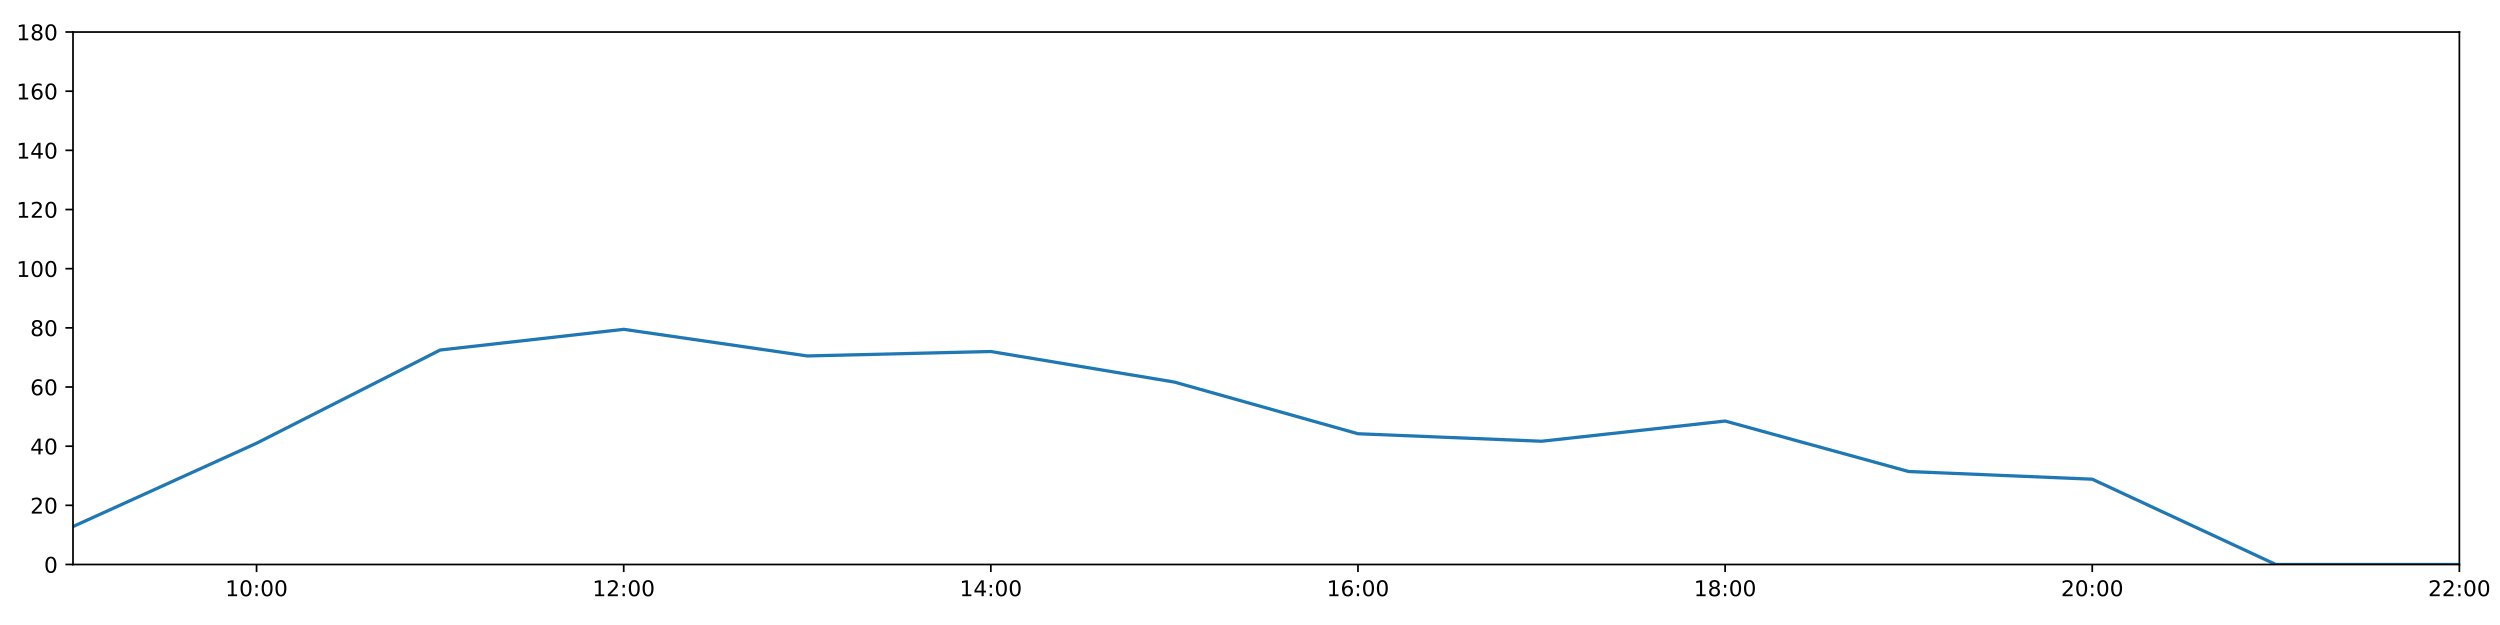
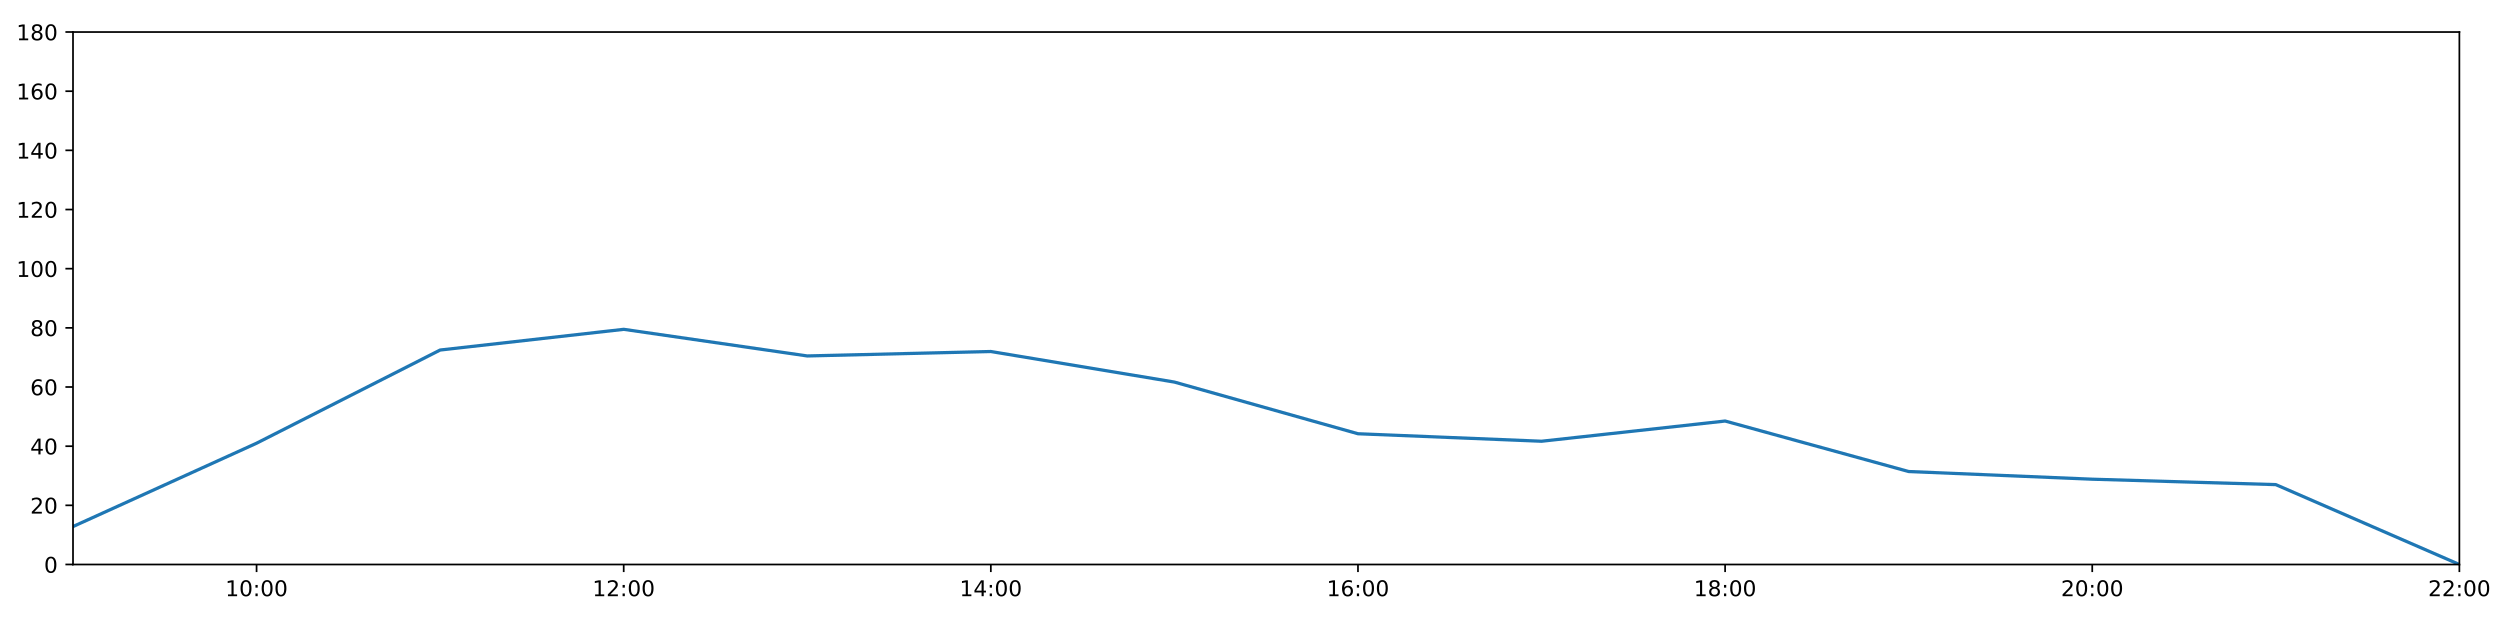
<svg xmlns="http://www.w3.org/2000/svg" xmlns:xlink="http://www.w3.org/1999/xlink" height="288pt" version="1.1" viewBox="0 0 1152 288" width="1152pt">
  <defs>
    <style type="text/css">
*{stroke-linecap:butt;stroke-linejoin:round;}
  </style>
  </defs>
  <g id="figure_1">
    <g id="patch_1">
      <path d="M 0 288  L 1152 288  L 1152 0  L 0 0  z " style="fill:#ffffff;" />
    </g>
    <g id="axes_1">
      <g id="patch_2">
        <path d="M 33.64 260.12  L 1133.28 260.12  L 1133.28 14.76  L 33.64 14.76  z " style="fill:#ffffff;" />
      </g>
      <g id="matplotlib.axis_1">
        <g id="xtick_1">
          <g id="line2d_1">
            <defs>
-               <path d="M 0 0  L 0 3.5  " id="m4cb96e14bf" style="stroke:#000000;stroke-width:0.8;" />
-             </defs>
-             <g>
-               <use style="stroke:#000000;stroke-width:0.8;" x="118.228" xlink:href="#m4cb96e14bf" y="260.12" />
+               <path d="M 0 0  L 0 3.5  " id="m21bf4294b3" style="stroke:#000000;stroke-width:0.8;" />
+             </defs>
+             <g>
+               <use style="stroke:#000000;stroke-width:0.8;" x="118.228" xlink:href="#m21bf4294b3" y="260.12" />
            </g>
          </g>
          <g id="text_1">
            <defs>
              <path d="M 12.406 8.297  L 28.516 8.297  L 28.516 63.922  L 10.984 60.406  L 10.984 69.391  L 28.422 72.906  L 38.281 72.906  L 38.281 8.297  L 54.391 8.297  L 54.391 0  L 12.406 0  z " id="DejaVuSans-49" />
              <path d="M 31.781 66.406  Q 24.172 66.406 20.328 58.906  Q 16.5 51.422 16.5 36.375  Q 16.5 21.391 20.328 13.891  Q 24.172 6.391 31.781 6.391  Q 39.453 6.391 43.281 13.891  Q 47.125 21.391 47.125 36.375  Q 47.125 51.422 43.281 58.906  Q 39.453 66.406 31.781 66.406  z M 31.781 74.219  Q 44.047 74.219 50.516 64.516  Q 56.984 54.828 56.984 36.375  Q 56.984 17.969 50.516 8.266  Q 44.047 -1.422 31.781 -1.422  Q 19.531 -1.422 13.062 8.266  Q 6.594 17.969 6.594 36.375  Q 6.594 54.828 13.062 64.516  Q 19.531 74.219 31.781 74.219  z " id="DejaVuSans-48" />
              <path d="M 11.719 12.406  L 22.016 12.406  L 22.016 0  L 11.719 0  z M 11.719 51.703  L 22.016 51.703  L 22.016 39.312  L 11.719 39.312  z " id="DejaVuSans-58" />
            </defs>
            <g transform="translate(103.8183 274.7184)scale(0.1 -0.1)">
              <use xlink:href="#DejaVuSans-49" />
              <use x="63.623" xlink:href="#DejaVuSans-48" />
              <use x="127.246" xlink:href="#DejaVuSans-58" />
              <use x="160.938" xlink:href="#DejaVuSans-48" />
              <use x="224.561" xlink:href="#DejaVuSans-48" />
            </g>
          </g>
        </g>
        <g id="xtick_2">
          <g id="line2d_2">
            <g>
-               <use style="stroke:#000000;stroke-width:0.8;" x="287.403" xlink:href="#m4cb96e14bf" y="260.12" />
+               <use style="stroke:#000000;stroke-width:0.8;" x="287.403" xlink:href="#m21bf4294b3" y="260.12" />
            </g>
          </g>
          <g id="text_2">
            <defs>
              <path d="M 19.188 8.297  L 53.609 8.297  L 53.609 0  L 7.328 0  L 7.328 8.297  Q 12.938 14.109 22.625 23.891  Q 32.328 33.688 34.812 36.531  Q 39.547 41.844 41.422 45.531  Q 43.312 49.219 43.312 52.781  Q 43.312 58.594 39.234 62.25  Q 35.156 65.922 28.609 65.922  Q 23.969 65.922 18.812 64.312  Q 13.672 62.703 7.812 59.422  L 7.812 69.391  Q 13.766 71.781 18.938 73  Q 24.125 74.219 28.422 74.219  Q 39.75 74.219 46.484 68.547  Q 53.219 62.891 53.219 53.422  Q 53.219 48.922 51.531 44.891  Q 49.859 40.875 45.406 35.406  Q 44.188 33.984 37.641 27.219  Q 31.109 20.453 19.188 8.297  z " id="DejaVuSans-50" />
            </defs>
            <g transform="translate(272.9937 274.7184)scale(0.1 -0.1)">
              <use xlink:href="#DejaVuSans-49" />
              <use x="63.623" xlink:href="#DejaVuSans-50" />
              <use x="127.246" xlink:href="#DejaVuSans-58" />
              <use x="160.938" xlink:href="#DejaVuSans-48" />
              <use x="224.561" xlink:href="#DejaVuSans-48" />
            </g>
          </g>
        </g>
        <g id="xtick_3">
          <g id="line2d_3">
            <g>
-               <use style="stroke:#000000;stroke-width:0.8;" x="456.578" xlink:href="#m4cb96e14bf" y="260.12" />
+               <use style="stroke:#000000;stroke-width:0.8;" x="456.578" xlink:href="#m21bf4294b3" y="260.12" />
            </g>
          </g>
          <g id="text_3">
            <defs>
              <path d="M 37.797 64.312  L 12.891 25.391  L 37.797 25.391  z M 35.203 72.906  L 47.609 72.906  L 47.609 25.391  L 58.016 25.391  L 58.016 17.188  L 47.609 17.188  L 47.609 0  L 37.797 0  L 37.797 17.188  L 4.891 17.188  L 4.891 26.703  z " id="DejaVuSans-52" />
            </defs>
            <g transform="translate(442.1691 274.7184)scale(0.1 -0.1)">
              <use xlink:href="#DejaVuSans-49" />
              <use x="63.623" xlink:href="#DejaVuSans-52" />
              <use x="127.246" xlink:href="#DejaVuSans-58" />
              <use x="160.938" xlink:href="#DejaVuSans-48" />
              <use x="224.561" xlink:href="#DejaVuSans-48" />
            </g>
          </g>
        </g>
        <g id="xtick_4">
          <g id="line2d_4">
            <g>
-               <use style="stroke:#000000;stroke-width:0.8;" x="625.754" xlink:href="#m4cb96e14bf" y="260.12" />
+               <use style="stroke:#000000;stroke-width:0.8;" x="625.754" xlink:href="#m21bf4294b3" y="260.12" />
            </g>
          </g>
          <g id="text_4">
            <defs>
              <path d="M 33.016 40.375  Q 26.375 40.375 22.484 35.828  Q 18.609 31.297 18.609 23.391  Q 18.609 15.531 22.484 10.953  Q 26.375 6.391 33.016 6.391  Q 39.656 6.391 43.531 10.953  Q 47.406 15.531 47.406 23.391  Q 47.406 31.297 43.531 35.828  Q 39.656 40.375 33.016 40.375  z M 52.594 71.297  L 52.594 62.312  Q 48.875 64.062 45.094 64.984  Q 41.312 65.922 37.594 65.922  Q 27.828 65.922 22.672 59.328  Q 17.531 52.734 16.797 39.406  Q 19.672 43.656 24.016 45.922  Q 28.375 48.188 33.594 48.188  Q 44.578 48.188 50.953 41.516  Q 57.328 34.859 57.328 23.391  Q 57.328 12.156 50.688 5.359  Q 44.047 -1.422 33.016 -1.422  Q 20.359 -1.422 13.672 8.266  Q 6.984 17.969 6.984 36.375  Q 6.984 53.656 15.188 63.938  Q 23.391 74.219 37.203 74.219  Q 40.922 74.219 44.703 73.484  Q 48.484 72.75 52.594 71.297  z " id="DejaVuSans-54" />
            </defs>
            <g transform="translate(611.3445 274.7184)scale(0.1 -0.1)">
              <use xlink:href="#DejaVuSans-49" />
              <use x="63.623" xlink:href="#DejaVuSans-54" />
              <use x="127.246" xlink:href="#DejaVuSans-58" />
              <use x="160.938" xlink:href="#DejaVuSans-48" />
              <use x="224.561" xlink:href="#DejaVuSans-48" />
            </g>
          </g>
        </g>
        <g id="xtick_5">
          <g id="line2d_5">
            <g>
-               <use style="stroke:#000000;stroke-width:0.8;" x="794.929" xlink:href="#m4cb96e14bf" y="260.12" />
+               <use style="stroke:#000000;stroke-width:0.8;" x="794.929" xlink:href="#m21bf4294b3" y="260.12" />
            </g>
          </g>
          <g id="text_5">
            <defs>
              <path d="M 31.781 34.625  Q 24.75 34.625 20.719 30.859  Q 16.703 27.094 16.703 20.516  Q 16.703 13.922 20.719 10.156  Q 24.75 6.391 31.781 6.391  Q 38.812 6.391 42.859 10.172  Q 46.922 13.969 46.922 20.516  Q 46.922 27.094 42.891 30.859  Q 38.875 34.625 31.781 34.625  z M 21.922 38.812  Q 15.578 40.375 12.031 44.719  Q 8.5 49.078 8.5 55.328  Q 8.5 64.062 14.719 69.141  Q 20.953 74.219 31.781 74.219  Q 42.672 74.219 48.875 69.141  Q 55.078 64.062 55.078 55.328  Q 55.078 49.078 51.531 44.719  Q 48 40.375 41.703 38.812  Q 48.828 37.156 52.797 32.312  Q 56.781 27.484 56.781 20.516  Q 56.781 9.906 50.312 4.234  Q 43.844 -1.422 31.781 -1.422  Q 19.734 -1.422 13.25 4.234  Q 6.781 9.906 6.781 20.516  Q 6.781 27.484 10.781 32.312  Q 14.797 37.156 21.922 38.812  z M 18.312 54.391  Q 18.312 48.734 21.844 45.562  Q 25.391 42.391 31.781 42.391  Q 38.141 42.391 41.719 45.562  Q 45.312 48.734 45.312 54.391  Q 45.312 60.062 41.719 63.234  Q 38.141 66.406 31.781 66.406  Q 25.391 66.406 21.844 63.234  Q 18.312 60.062 18.312 54.391  z " id="DejaVuSans-56" />
            </defs>
            <g transform="translate(780.5199 274.7184)scale(0.1 -0.1)">
              <use xlink:href="#DejaVuSans-49" />
              <use x="63.623" xlink:href="#DejaVuSans-56" />
              <use x="127.246" xlink:href="#DejaVuSans-58" />
              <use x="160.938" xlink:href="#DejaVuSans-48" />
              <use x="224.561" xlink:href="#DejaVuSans-48" />
            </g>
          </g>
        </g>
        <g id="xtick_6">
          <g id="line2d_6">
            <g>
-               <use style="stroke:#000000;stroke-width:0.8;" x="964.105" xlink:href="#m4cb96e14bf" y="260.12" />
+               <use style="stroke:#000000;stroke-width:0.8;" x="964.105" xlink:href="#m21bf4294b3" y="260.12" />
            </g>
          </g>
          <g id="text_6">
            <g transform="translate(949.6952 274.7184)scale(0.1 -0.1)">
              <use xlink:href="#DejaVuSans-50" />
              <use x="63.623" xlink:href="#DejaVuSans-48" />
              <use x="127.246" xlink:href="#DejaVuSans-58" />
              <use x="160.938" xlink:href="#DejaVuSans-48" />
              <use x="224.561" xlink:href="#DejaVuSans-48" />
            </g>
          </g>
        </g>
        <g id="xtick_7">
          <g id="line2d_7">
            <g>
-               <use style="stroke:#000000;stroke-width:0.8;" x="1133.28" xlink:href="#m4cb96e14bf" y="260.12" />
+               <use style="stroke:#000000;stroke-width:0.8;" x="1133.28" xlink:href="#m21bf4294b3" y="260.12" />
            </g>
          </g>
          <g id="text_7">
            <g transform="translate(1118.871 274.7184)scale(0.1 -0.1)">
              <use xlink:href="#DejaVuSans-50" />
              <use x="63.623" xlink:href="#DejaVuSans-50" />
              <use x="127.246" xlink:href="#DejaVuSans-58" />
              <use x="160.938" xlink:href="#DejaVuSans-48" />
              <use x="224.561" xlink:href="#DejaVuSans-48" />
            </g>
          </g>
        </g>
      </g>
      <g id="matplotlib.axis_2">
        <g id="ytick_1">
          <g id="line2d_8">
            <defs>
-               <path d="M 0 0  L -3.5 0  " id="m8f7c32b1cd" style="stroke:#000000;stroke-width:0.8;" />
-             </defs>
-             <g>
-               <use style="stroke:#000000;stroke-width:0.8;" x="33.64" xlink:href="#m8f7c32b1cd" y="260.12" />
+               <path d="M 0 0  L -3.5 0  " id="m9dafa8945c" style="stroke:#000000;stroke-width:0.8;" />
+             </defs>
+             <g>
+               <use style="stroke:#000000;stroke-width:0.8;" x="33.64" xlink:href="#m9dafa8945c" y="260.12" />
            </g>
          </g>
          <g id="text_8">
            <g transform="translate(20.2775 263.9192)scale(0.1 -0.1)">
              <use xlink:href="#DejaVuSans-48" />
            </g>
          </g>
        </g>
        <g id="ytick_2">
          <g id="line2d_9">
            <g>
-               <use style="stroke:#000000;stroke-width:0.8;" x="33.64" xlink:href="#m8f7c32b1cd" y="232.858" />
+               <use style="stroke:#000000;stroke-width:0.8;" x="33.64" xlink:href="#m9dafa8945c" y="232.858" />
            </g>
          </g>
          <g id="text_9">
            <g transform="translate(13.915 236.657)scale(0.1 -0.1)">
              <use xlink:href="#DejaVuSans-50" />
              <use x="63.623" xlink:href="#DejaVuSans-48" />
            </g>
          </g>
        </g>
        <g id="ytick_3">
          <g id="line2d_10">
            <g>
-               <use style="stroke:#000000;stroke-width:0.8;" x="33.64" xlink:href="#m8f7c32b1cd" y="205.596" />
+               <use style="stroke:#000000;stroke-width:0.8;" x="33.64" xlink:href="#m9dafa8945c" y="205.596" />
            </g>
          </g>
          <g id="text_10">
            <g transform="translate(13.915 209.3948)scale(0.1 -0.1)">
              <use xlink:href="#DejaVuSans-52" />
              <use x="63.623" xlink:href="#DejaVuSans-48" />
            </g>
          </g>
        </g>
        <g id="ytick_4">
          <g id="line2d_11">
            <g>
-               <use style="stroke:#000000;stroke-width:0.8;" x="33.64" xlink:href="#m8f7c32b1cd" y="178.333" />
+               <use style="stroke:#000000;stroke-width:0.8;" x="33.64" xlink:href="#m9dafa8945c" y="178.333" />
            </g>
          </g>
          <g id="text_11">
            <g transform="translate(13.915 182.1326)scale(0.1 -0.1)">
              <use xlink:href="#DejaVuSans-54" />
              <use x="63.623" xlink:href="#DejaVuSans-48" />
            </g>
          </g>
        </g>
        <g id="ytick_5">
          <g id="line2d_12">
            <g>
-               <use style="stroke:#000000;stroke-width:0.8;" x="33.64" xlink:href="#m8f7c32b1cd" y="151.071" />
+               <use style="stroke:#000000;stroke-width:0.8;" x="33.64" xlink:href="#m9dafa8945c" y="151.071" />
            </g>
          </g>
          <g id="text_12">
            <g transform="translate(13.915 154.8703)scale(0.1 -0.1)">
              <use xlink:href="#DejaVuSans-56" />
              <use x="63.623" xlink:href="#DejaVuSans-48" />
            </g>
          </g>
        </g>
        <g id="ytick_6">
          <g id="line2d_13">
            <g>
-               <use style="stroke:#000000;stroke-width:0.8;" x="33.64" xlink:href="#m8f7c32b1cd" y="123.809" />
+               <use style="stroke:#000000;stroke-width:0.8;" x="33.64" xlink:href="#m9dafa8945c" y="123.809" />
            </g>
          </g>
          <g id="text_13">
            <g transform="translate(7.5525 127.6081)scale(0.1 -0.1)">
              <use xlink:href="#DejaVuSans-49" />
              <use x="63.623" xlink:href="#DejaVuSans-48" />
              <use x="127.246" xlink:href="#DejaVuSans-48" />
            </g>
          </g>
        </g>
        <g id="ytick_7">
          <g id="line2d_14">
            <g>
-               <use style="stroke:#000000;stroke-width:0.8;" x="33.64" xlink:href="#m8f7c32b1cd" y="96.547" />
+               <use style="stroke:#000000;stroke-width:0.8;" x="33.64" xlink:href="#m9dafa8945c" y="96.547" />
            </g>
          </g>
          <g id="text_14">
            <g transform="translate(7.5525 100.3459)scale(0.1 -0.1)">
              <use xlink:href="#DejaVuSans-49" />
              <use x="63.623" xlink:href="#DejaVuSans-50" />
              <use x="127.246" xlink:href="#DejaVuSans-48" />
            </g>
          </g>
        </g>
        <g id="ytick_8">
          <g id="line2d_15">
            <g>
-               <use style="stroke:#000000;stroke-width:0.8;" x="33.64" xlink:href="#m8f7c32b1cd" y="69.284" />
+               <use style="stroke:#000000;stroke-width:0.8;" x="33.64" xlink:href="#m9dafa8945c" y="69.284" />
            </g>
          </g>
          <g id="text_15">
            <g transform="translate(7.5525 73.08366)scale(0.1 -0.1)">
              <use xlink:href="#DejaVuSans-49" />
              <use x="63.623" xlink:href="#DejaVuSans-52" />
              <use x="127.246" xlink:href="#DejaVuSans-48" />
            </g>
          </g>
        </g>
        <g id="ytick_9">
          <g id="line2d_16">
            <g>
-               <use style="stroke:#000000;stroke-width:0.8;" x="33.64" xlink:href="#m8f7c32b1cd" y="42.022" />
+               <use style="stroke:#000000;stroke-width:0.8;" x="33.64" xlink:href="#m9dafa8945c" y="42.022" />
            </g>
          </g>
          <g id="text_16">
            <g transform="translate(7.5525 45.82144)scale(0.1 -0.1)">
              <use xlink:href="#DejaVuSans-49" />
              <use x="63.623" xlink:href="#DejaVuSans-54" />
              <use x="127.246" xlink:href="#DejaVuSans-48" />
            </g>
          </g>
        </g>
        <g id="ytick_10">
          <g id="line2d_17">
            <g>
-               <use style="stroke:#000000;stroke-width:0.8;" x="33.64" xlink:href="#m8f7c32b1cd" y="14.76" />
+               <use style="stroke:#000000;stroke-width:0.8;" x="33.64" xlink:href="#m9dafa8945c" y="14.76" />
            </g>
          </g>
          <g id="text_17">
            <g transform="translate(7.5525 18.55922)scale(0.1 -0.1)">
              <use xlink:href="#DejaVuSans-49" />
              <use x="63.623" xlink:href="#DejaVuSans-56" />
              <use x="127.246" xlink:href="#DejaVuSans-48" />
            </g>
          </g>
        </g>
      </g>
      <g id="line2d_18">
-         <path clip-path="url(#p628fa96b3d)" d="M 33.64 242.627  L 118.228 204.232  L 202.815 161.294  L 287.403 151.753  L 371.991 164.021  L 456.578 161.976  L 541.166 176.061  L 625.754 199.87  L 710.342 203.324  L 794.929 194.009  L 879.517 217.279  L 964.105 220.817  L 1048.692 260.12  L 1133.28 260.12  " style="fill:none;stroke:#1f77b4;stroke-linecap:square;stroke-width:1.5;" />
+         <path clip-path="url(#pba7dafddb6)" d="M 33.64 242.627  L 118.228 204.232  L 202.815 161.294  L 287.403 151.753  L 371.991 164.021  L 456.578 161.976  L 541.166 176.061  L 625.754 199.87  L 710.342 203.324  L 794.929 194.009  L 879.517 217.279  L 964.105 220.817  L 1048.692 223.316  L 1133.28 260.12  " style="fill:none;stroke:#1f77b4;stroke-linecap:square;stroke-width:1.5;" />
      </g>
      <g id="patch_3">
        <path d="M 33.64 260.12  L 33.64 14.76  " style="fill:none;stroke:#000000;stroke-linecap:square;stroke-linejoin:miter;stroke-width:0.8;" />
      </g>
      <g id="patch_4">
        <path d="M 1133.28 260.12  L 1133.28 14.76  " style="fill:none;stroke:#000000;stroke-linecap:square;stroke-linejoin:miter;stroke-width:0.8;" />
      </g>
      <g id="patch_5">
        <path d="M 33.64 260.12  L 1133.28 260.12  " style="fill:none;stroke:#000000;stroke-linecap:square;stroke-linejoin:miter;stroke-width:0.8;" />
      </g>
      <g id="patch_6">
        <path d="M 33.64 14.76  L 1133.28 14.76  " style="fill:none;stroke:#000000;stroke-linecap:square;stroke-linejoin:miter;stroke-width:0.8;" />
      </g>
    </g>
  </g>
  <defs>
-     <clipPath id="p628fa96b3d">
+     <clipPath id="pba7dafddb6">
      <rect height="245.36" width="1099.64" x="33.64" y="14.76" />
    </clipPath>
  </defs>
</svg>
